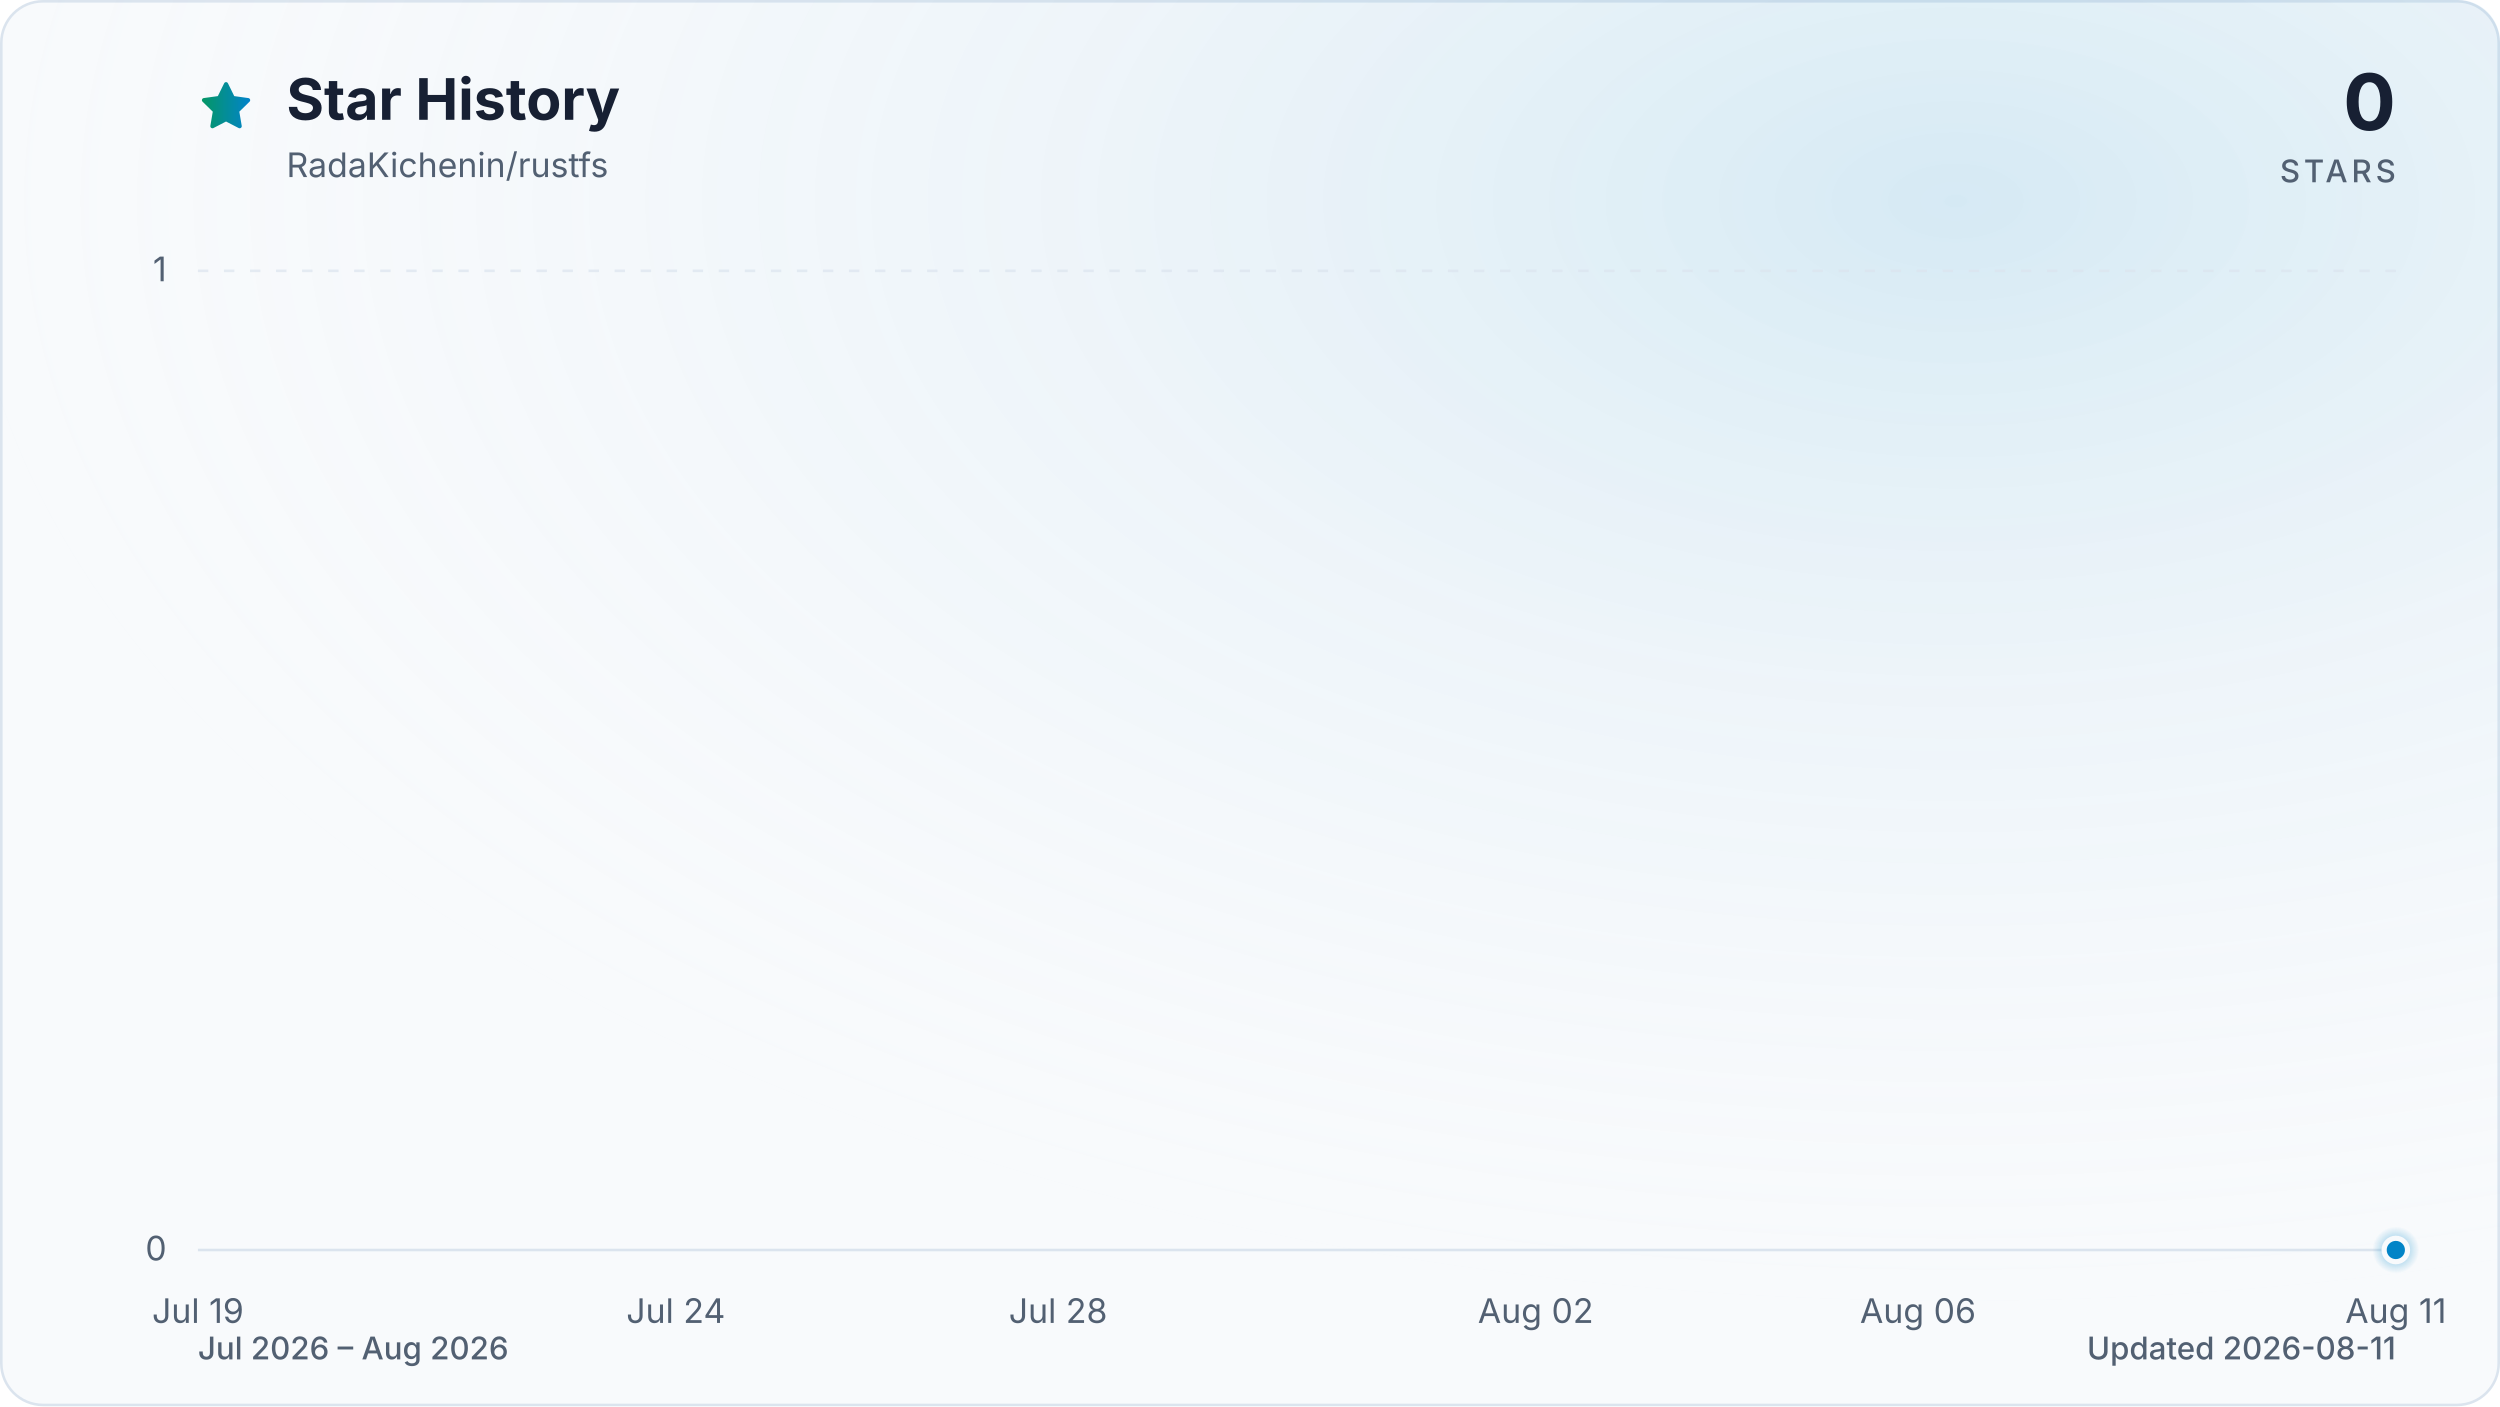
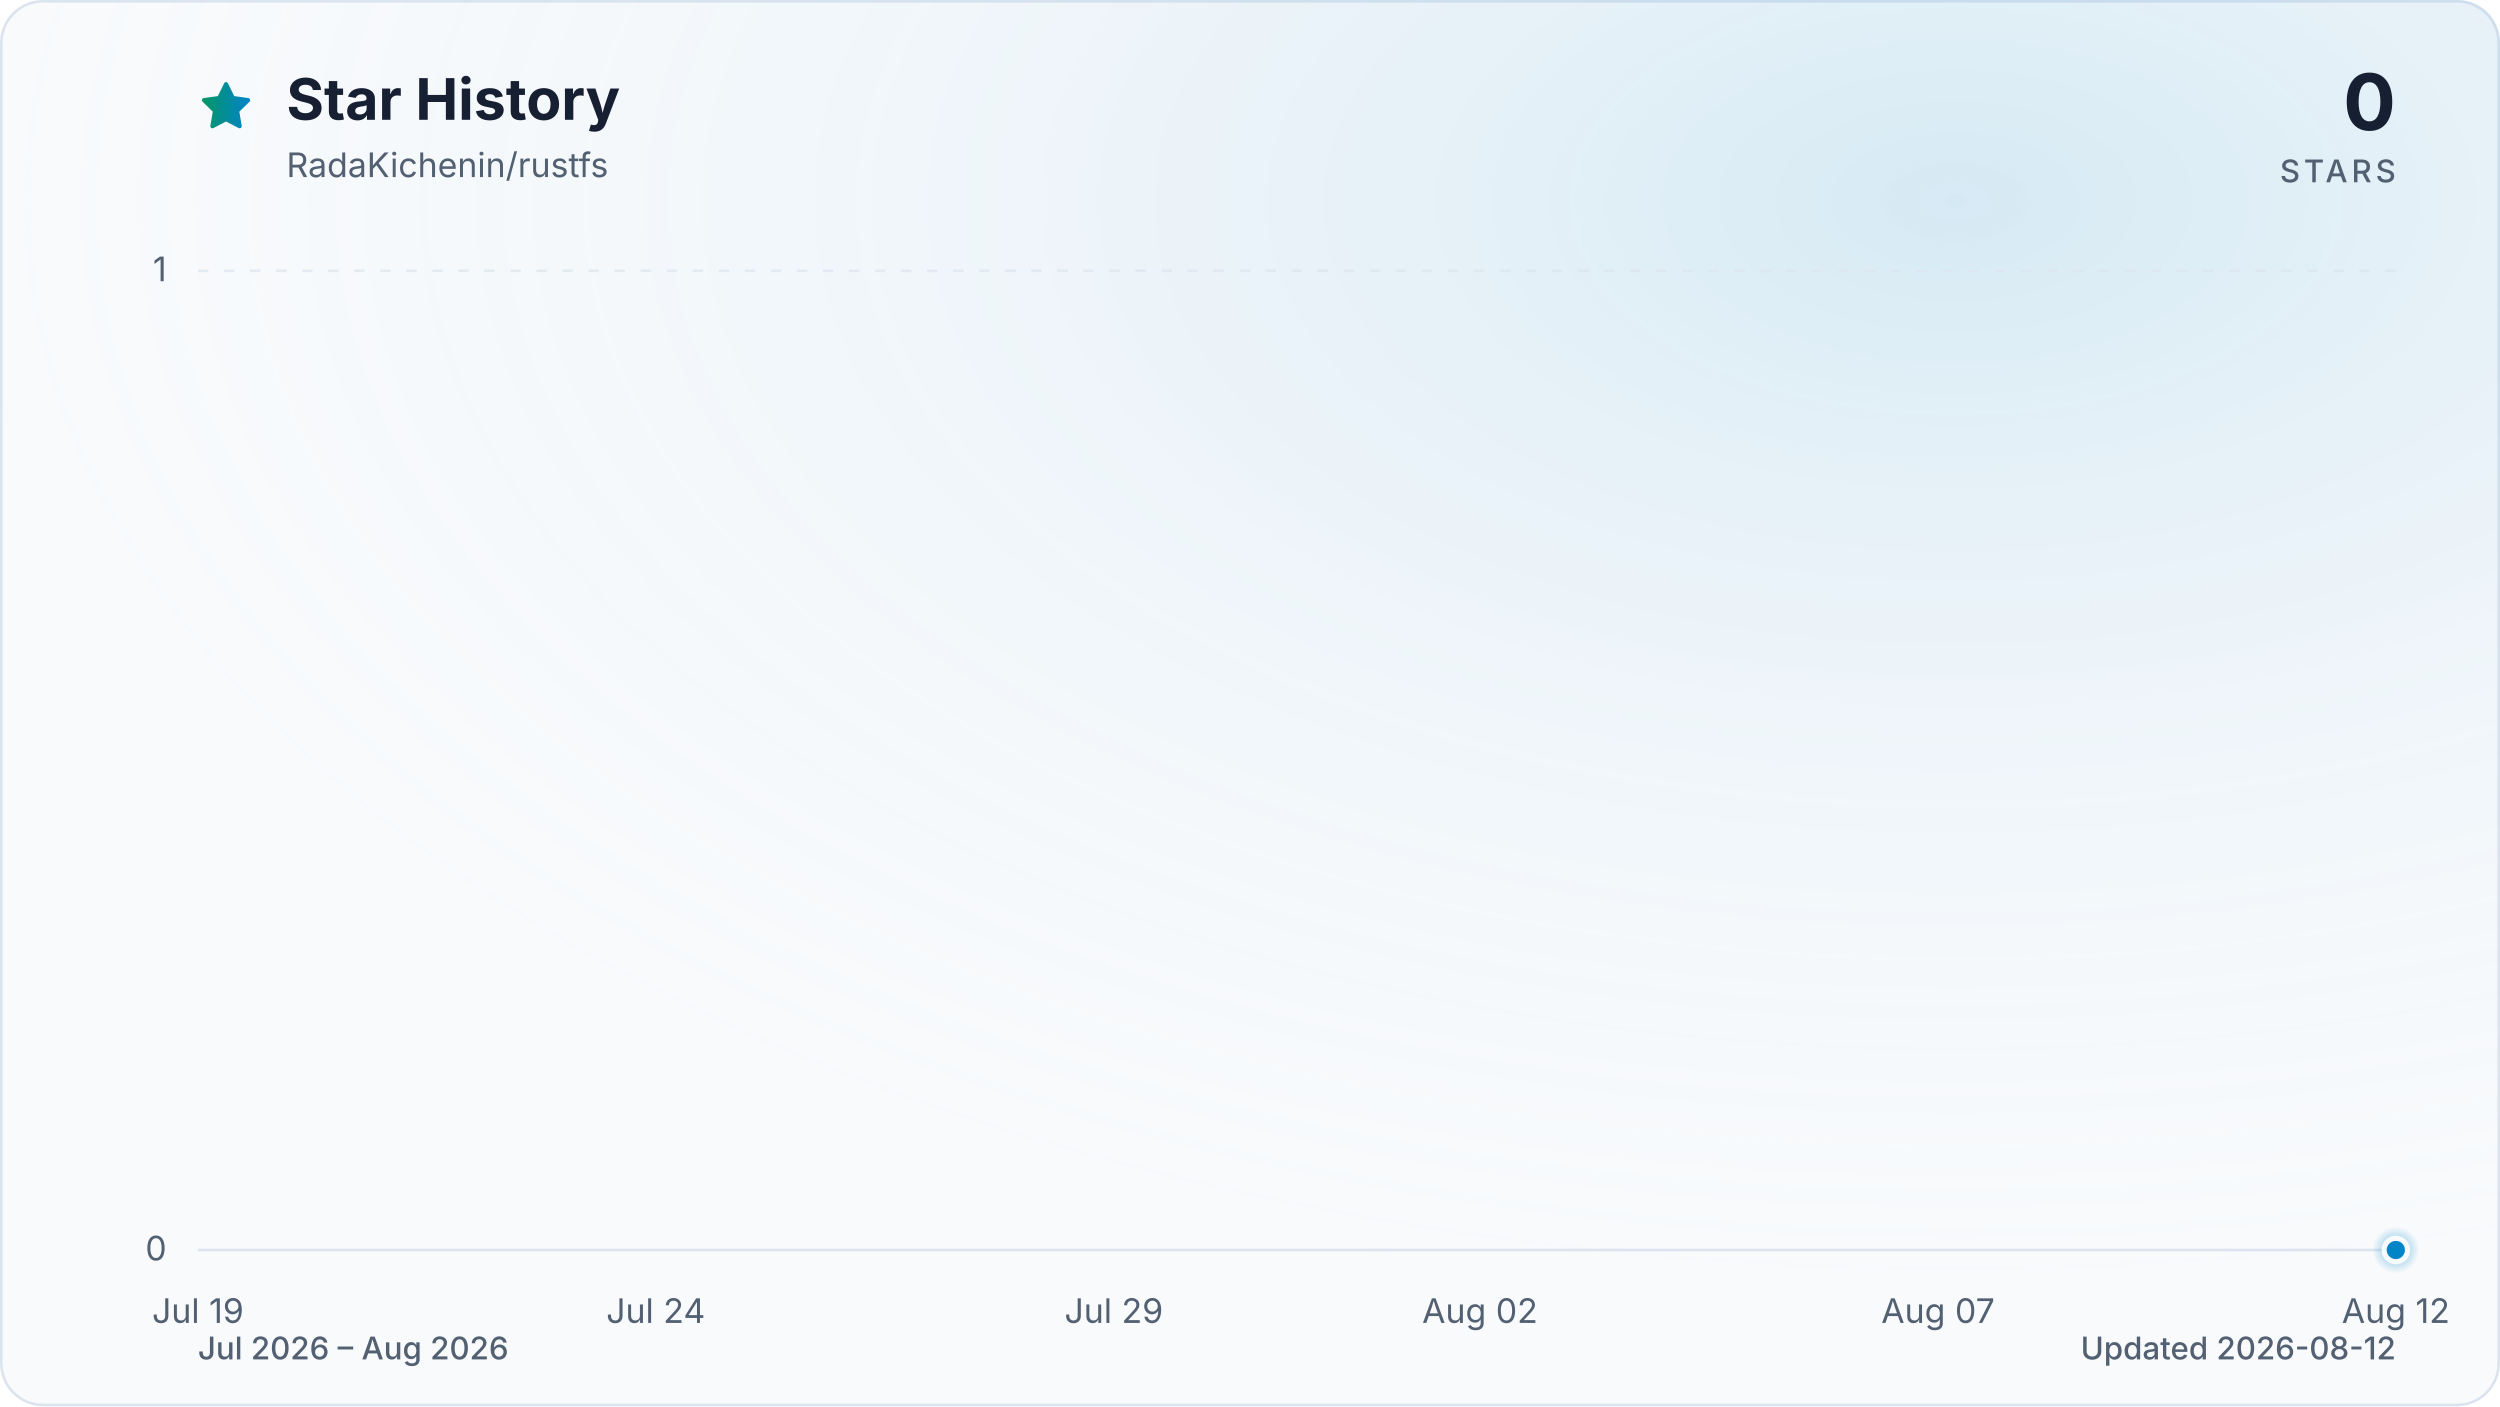
<svg xmlns="http://www.w3.org/2000/svg" viewBox="0 0 960 540" role="img" aria-labelledby="title description" data-style="gradient" data-variant="glow" data-animated="true">
  <defs>
    <linearGradient id="trend" x1="0" y1="0" x2="1" y2="0">
      <stop offset="0%" stop-color="#059669" />
      <stop offset="100%" stop-color="#0284c7" />
    </linearGradient>
    <linearGradient id="area" x1="0" y1="0" x2="0" y2="1">
      <stop offset="0%" stop-color="#059669" stop-opacity="0.30" />
      <stop offset="55%" stop-color="#0284c7" stop-opacity="0.10" />
      <stop offset="100%" stop-color="#0284c7" stop-opacity="0.01" />
    </linearGradient>
    <radialGradient id="marker-halo" cx="50%" cy="50%" r="50%">
      <stop offset="0%" stop-color="#0284c7" stop-opacity="0.55" />
      <stop offset="100%" stop-color="#0284c7" stop-opacity="0" />
    </radialGradient>
    <radialGradient id="surface-glow" cx="78%" cy="14%" r="80%">
      <stop offset="0%" stop-color="#0284c7" stop-opacity="0.14" />
      <stop offset="100%" stop-color="#f8fafc" stop-opacity="0" />
    </radialGradient>
    <filter id="trend-glow" x="-20%" y="-20%" width="140%" height="140%">
      <feGaussianBlur stdDeviation="7" />
    </filter>
  </defs>
  <style>
.trend-enter{transform-box:fill-box;transform-origin:center;animation:trend-enter 520ms cubic-bezier(0.16,1,0.3,1)}
.marker-enter{transform-box:fill-box;transform-origin:center;animation:marker-enter 320ms cubic-bezier(0.16,1,0.3,1) 200ms both}
.marker-pulse{transform-box:fill-box;transform-origin:center;animation:marker-pulse 2.6s ease-out infinite}
@keyframes trend-enter{from{opacity:.35;transform:translateY(10px)}to{opacity:1;transform:translateY(0)}}
@keyframes marker-enter{from{opacity:0;transform:scale(.4)}to{opacity:1;transform:scale(1)}}
@keyframes marker-pulse{0%{opacity:.5;transform:scale(.7)}70%,100%{opacity:0;transform:scale(2.1)}}
@media (prefers-reduced-motion:reduce){.trend-enter,.marker-enter,.marker-pulse{animation:none!important}}
@media (prefers-reduced-motion:reduce){.marker-pulse{opacity:0}}
</style>
  <rect x="0.5" y="0.5" width="959" height="539" fill="#f8fafc" stroke="#dbe4ee" stroke-width="1" rx="16" />
  <rect width="960" height="540" fill="url(#surface-glow)" rx="16" />
  <path d="M12 2.6l2.9 5.9 6.5.9-4.7 4.6 1.1 6.5-5.8-3-5.8 3 1.1-6.5-4.7-4.6 6.5-.9L12 2.6Z" transform="translate(76 30) scale(.9)" fill="url(#trend)" stroke="url(#trend)" stroke-width="1.8" stroke-linejoin="round" aria-hidden="true" />
  <text x="110" y="46" fill="#172033" font-family="ui-sans-serif, system-ui, -apple-system, BlinkMacSystemFont, 'Segoe UI', sans-serif" font-size="22" font-weight="700">Star History</text>
  <text x="110" y="68" fill="#526072" font-family="ui-sans-serif, system-ui, -apple-system, BlinkMacSystemFont, 'Segoe UI', sans-serif" font-size="13">RadaKichenin/rustfs</text>
  <text x="920" y="50" fill="#172033" font-family="ui-sans-serif, system-ui, -apple-system, BlinkMacSystemFont, 'Segoe UI', sans-serif" font-size="30" font-weight="700" text-anchor="end">0</text>
  <text x="920" y="70" fill="#526072" font-family="ui-sans-serif, system-ui, -apple-system, BlinkMacSystemFont, 'Segoe UI', sans-serif" font-size="12" font-weight="500" letter-spacing="1.5" text-anchor="end">STARS</text>
  <line x1="76" y1="480.0" x2="920" y2="480.0" stroke="#dbe4ee" stroke-width="1" stroke-dasharray="0" opacity="1" />
  <text x="64" y="484.0" fill="#526072" font-family="ui-sans-serif, system-ui, -apple-system, BlinkMacSystemFont, 'Segoe UI', sans-serif" font-size="13" text-anchor="end">0</text>
  <line x1="76" y1="104.0" x2="920" y2="104.0" stroke="#dbe4ee" stroke-width="1" stroke-dasharray="4 6" opacity="0.7" />
  <text x="64" y="108.0" fill="#526072" font-family="ui-sans-serif, system-ui, -apple-system, BlinkMacSystemFont, 'Segoe UI', sans-serif" font-size="13" text-anchor="end">1</text>
  <text x="76.0" y="508" fill="#526072" font-family="ui-sans-serif, system-ui, -apple-system, BlinkMacSystemFont, 'Segoe UI', sans-serif" font-size="13" text-anchor="middle">Jul 19</text>
-   <text x="259.5" y="508" fill="#526072" font-family="ui-sans-serif, system-ui, -apple-system, BlinkMacSystemFont, 'Segoe UI', sans-serif" font-size="13" text-anchor="middle">Jul 24</text>
-   <text x="406.3" y="508" fill="#526072" font-family="ui-sans-serif, system-ui, -apple-system, BlinkMacSystemFont, 'Segoe UI', sans-serif" font-size="13" text-anchor="middle">Jul 28</text>
-   <text x="589.7" y="508" fill="#526072" font-family="ui-sans-serif, system-ui, -apple-system, BlinkMacSystemFont, 'Segoe UI', sans-serif" font-size="13" text-anchor="middle">Aug 02</text>
-   <text x="736.5" y="508" fill="#526072" font-family="ui-sans-serif, system-ui, -apple-system, BlinkMacSystemFont, 'Segoe UI', sans-serif" font-size="13" text-anchor="middle">Aug 06</text>
-   <text x="920.0" y="508" fill="#526072" font-family="ui-sans-serif, system-ui, -apple-system, BlinkMacSystemFont, 'Segoe UI', sans-serif" font-size="13" text-anchor="middle">Aug 11</text>
+   <text x="251.8" y="508" fill="#526072" font-family="ui-sans-serif, system-ui, -apple-system, BlinkMacSystemFont, 'Segoe UI', sans-serif" font-size="13" text-anchor="middle">Jul 24</text>
+   <text x="427.7" y="508" fill="#526072" font-family="ui-sans-serif, system-ui, -apple-system, BlinkMacSystemFont, 'Segoe UI', sans-serif" font-size="13" text-anchor="middle">Jul 29</text>
+   <text x="568.3" y="508" fill="#526072" font-family="ui-sans-serif, system-ui, -apple-system, BlinkMacSystemFont, 'Segoe UI', sans-serif" font-size="13" text-anchor="middle">Aug 02</text>
+   <text x="744.2" y="508" fill="#526072" font-family="ui-sans-serif, system-ui, -apple-system, BlinkMacSystemFont, 'Segoe UI', sans-serif" font-size="13" text-anchor="middle">Aug 07</text>
+   <text x="920.0" y="508" fill="#526072" font-family="ui-sans-serif, system-ui, -apple-system, BlinkMacSystemFont, 'Segoe UI', sans-serif" font-size="13" text-anchor="middle">Aug 12</text>
  <g class="trend-enter">
-     <path d="M 76.0 480.0 C 88.2 480.0, 100.5 480.0, 112.7 480.0 C 124.9 480.0, 137.2 480.0, 149.4 480.0 C 161.6 480.0, 173.9 480.0, 186.1 480.0 C 198.3 480.0, 210.6 480.0, 222.8 480.0 C 235.0 480.0, 247.2 480.0, 259.5 480.0 C 271.7 480.0, 283.9 480.0, 296.2 480.0 C 308.4 480.0, 320.6 480.0, 332.9 480.0 C 345.1 480.0, 357.3 480.0, 369.6 480.0 C 381.8 480.0, 394.0 480.0, 406.3 480.0 C 418.5 480.0, 430.7 480.0, 443.0 480.0 C 455.2 480.0, 467.4 480.0, 479.7 480.0 C 491.9 480.0, 504.1 480.0, 516.3 480.0 C 528.6 480.0, 540.8 480.0, 553.0 480.0 C 565.3 480.0, 577.5 480.0, 589.7 480.0 C 602.0 480.0, 614.2 480.0, 626.4 480.0 C 638.7 480.0, 650.9 480.0, 663.1 480.0 C 675.4 480.0, 687.6 480.0, 699.8 480.0 C 712.1 480.0, 724.3 480.0, 736.5 480.0 C 748.8 480.0, 761.0 480.0, 773.2 480.0 C 785.4 480.0, 797.7 480.0, 809.9 480.0 C 822.1 480.0, 834.4 480.0, 846.6 480.0 C 858.8 480.0, 871.1 480.0, 883.3 480.0 C 895.5 480.0, 907.8 480.0, 920.0 480.0 L 920.0 480.0 L 76.0 480.0 Z" fill="url(#area)" />
-     <path d="M 76.0 480.0 C 88.2 480.0, 100.5 480.0, 112.7 480.0 C 124.9 480.0, 137.2 480.0, 149.4 480.0 C 161.6 480.0, 173.9 480.0, 186.1 480.0 C 198.3 480.0, 210.6 480.0, 222.8 480.0 C 235.0 480.0, 247.2 480.0, 259.5 480.0 C 271.7 480.0, 283.9 480.0, 296.2 480.0 C 308.4 480.0, 320.6 480.0, 332.9 480.0 C 345.1 480.0, 357.3 480.0, 369.6 480.0 C 381.8 480.0, 394.0 480.0, 406.3 480.0 C 418.5 480.0, 430.7 480.0, 443.0 480.0 C 455.2 480.0, 467.4 480.0, 479.7 480.0 C 491.9 480.0, 504.1 480.0, 516.3 480.0 C 528.6 480.0, 540.8 480.0, 553.0 480.0 C 565.3 480.0, 577.5 480.0, 589.7 480.0 C 602.0 480.0, 614.2 480.0, 626.4 480.0 C 638.7 480.0, 650.9 480.0, 663.1 480.0 C 675.4 480.0, 687.6 480.0, 699.8 480.0 C 712.1 480.0, 724.3 480.0, 736.5 480.0 C 748.8 480.0, 761.0 480.0, 773.2 480.0 C 785.4 480.0, 797.7 480.0, 809.9 480.0 C 822.1 480.0, 834.4 480.0, 846.6 480.0 C 858.8 480.0, 871.1 480.0, 883.3 480.0 C 895.5 480.0, 907.8 480.0, 920.0 480.0" fill="none" stroke="url(#trend)" stroke-width="12" stroke-linecap="round" stroke-linejoin="round" opacity="0.16" filter="url(#trend-glow)" />
-     <path d="M 76.0 480.0 C 88.2 480.0, 100.5 480.0, 112.7 480.0 C 124.9 480.0, 137.2 480.0, 149.4 480.0 C 161.6 480.0, 173.9 480.0, 186.1 480.0 C 198.3 480.0, 210.6 480.0, 222.8 480.0 C 235.0 480.0, 247.2 480.0, 259.5 480.0 C 271.7 480.0, 283.9 480.0, 296.2 480.0 C 308.4 480.0, 320.6 480.0, 332.9 480.0 C 345.1 480.0, 357.3 480.0, 369.6 480.0 C 381.8 480.0, 394.0 480.0, 406.3 480.0 C 418.5 480.0, 430.7 480.0, 443.0 480.0 C 455.2 480.0, 467.4 480.0, 479.7 480.0 C 491.9 480.0, 504.1 480.0, 516.3 480.0 C 528.6 480.0, 540.8 480.0, 553.0 480.0 C 565.3 480.0, 577.5 480.0, 589.7 480.0 C 602.0 480.0, 614.2 480.0, 626.4 480.0 C 638.7 480.0, 650.9 480.0, 663.1 480.0 C 675.4 480.0, 687.6 480.0, 699.8 480.0 C 712.1 480.0, 724.3 480.0, 736.5 480.0 C 748.8 480.0, 761.0 480.0, 773.2 480.0 C 785.4 480.0, 797.7 480.0, 809.9 480.0 C 822.1 480.0, 834.4 480.0, 846.6 480.0 C 858.8 480.0, 871.1 480.0, 883.3 480.0 C 895.5 480.0, 907.8 480.0, 920.0 480.0" fill="none" stroke="url(#trend)" stroke-width="3" stroke-linecap="round" stroke-linejoin="round" />
+     <path d="M 76.0 480.0 C 87.7 480.0, 99.4 480.0, 111.2 480.0 C 122.9 480.0, 134.6 480.0, 146.3 480.0 C 158.1 480.0, 169.8 480.0, 181.5 480.0 C 193.2 480.0, 204.9 480.0, 216.7 480.0 C 228.4 480.0, 240.1 480.0, 251.8 480.0 C 263.6 480.0, 275.3 480.0, 287.0 480.0 C 298.7 480.0, 310.4 480.0, 322.2 480.0 C 333.9 480.0, 345.6 480.0, 357.3 480.0 C 369.1 480.0, 380.8 480.0, 392.5 480.0 C 404.2 480.0, 415.9 480.0, 427.7 480.0 C 439.4 480.0, 451.1 480.0, 462.8 480.0 C 474.6 480.0, 486.3 480.0, 498.0 480.0 C 509.7 480.0, 521.4 480.0, 533.2 480.0 C 544.9 480.0, 556.6 480.0, 568.3 480.0 C 580.1 480.0, 591.8 480.0, 603.5 480.0 C 615.2 480.0, 626.9 480.0, 638.7 480.0 C 650.4 480.0, 662.1 480.0, 673.8 480.0 C 685.6 480.0, 697.3 480.0, 709.0 480.0 C 720.7 480.0, 732.4 480.0, 744.2 480.0 C 755.9 480.0, 767.6 480.0, 779.3 480.0 C 791.1 480.0, 802.8 480.0, 814.5 480.0 C 826.2 480.0, 837.9 480.0, 849.7 480.0 C 861.4 480.0, 873.1 480.0, 884.8 480.0 C 896.6 480.0, 908.3 480.0, 920.0 480.0 L 920.0 480.0 L 76.0 480.0 Z" fill="url(#area)" />
+     <path d="M 76.0 480.0 C 87.7 480.0, 99.4 480.0, 111.2 480.0 C 122.9 480.0, 134.6 480.0, 146.3 480.0 C 158.1 480.0, 169.8 480.0, 181.5 480.0 C 193.2 480.0, 204.9 480.0, 216.7 480.0 C 228.4 480.0, 240.1 480.0, 251.8 480.0 C 263.6 480.0, 275.3 480.0, 287.0 480.0 C 298.7 480.0, 310.4 480.0, 322.2 480.0 C 333.9 480.0, 345.6 480.0, 357.3 480.0 C 369.1 480.0, 380.8 480.0, 392.5 480.0 C 404.2 480.0, 415.9 480.0, 427.7 480.0 C 439.4 480.0, 451.1 480.0, 462.8 480.0 C 474.6 480.0, 486.3 480.0, 498.0 480.0 C 509.7 480.0, 521.4 480.0, 533.2 480.0 C 544.9 480.0, 556.6 480.0, 568.3 480.0 C 580.1 480.0, 591.8 480.0, 603.5 480.0 C 615.2 480.0, 626.9 480.0, 638.7 480.0 C 650.4 480.0, 662.1 480.0, 673.8 480.0 C 685.6 480.0, 697.3 480.0, 709.0 480.0 C 720.7 480.0, 732.4 480.0, 744.2 480.0 C 755.9 480.0, 767.6 480.0, 779.3 480.0 C 791.1 480.0, 802.8 480.0, 814.5 480.0 C 826.2 480.0, 837.9 480.0, 849.7 480.0 C 861.4 480.0, 873.1 480.0, 884.8 480.0 C 896.6 480.0, 908.3 480.0, 920.0 480.0" fill="none" stroke="url(#trend)" stroke-width="12" stroke-linecap="round" stroke-linejoin="round" opacity="0.16" filter="url(#trend-glow)" />
+     <path d="M 76.0 480.0 C 87.7 480.0, 99.4 480.0, 111.2 480.0 C 122.9 480.0, 134.6 480.0, 146.3 480.0 C 158.1 480.0, 169.8 480.0, 181.5 480.0 C 193.2 480.0, 204.9 480.0, 216.7 480.0 C 228.4 480.0, 240.1 480.0, 251.8 480.0 C 263.6 480.0, 275.3 480.0, 287.0 480.0 C 298.7 480.0, 310.4 480.0, 322.2 480.0 C 333.9 480.0, 345.6 480.0, 357.3 480.0 C 369.1 480.0, 380.8 480.0, 392.5 480.0 C 404.2 480.0, 415.9 480.0, 427.7 480.0 C 439.4 480.0, 451.1 480.0, 462.8 480.0 C 474.6 480.0, 486.3 480.0, 498.0 480.0 C 509.7 480.0, 521.4 480.0, 533.2 480.0 C 544.9 480.0, 556.6 480.0, 568.3 480.0 C 580.1 480.0, 591.8 480.0, 603.5 480.0 C 615.2 480.0, 626.9 480.0, 638.7 480.0 C 650.4 480.0, 662.1 480.0, 673.8 480.0 C 685.6 480.0, 697.3 480.0, 709.0 480.0 C 720.7 480.0, 732.4 480.0, 744.2 480.0 C 755.9 480.0, 767.6 480.0, 779.3 480.0 C 791.1 480.0, 802.8 480.0, 814.5 480.0 C 826.2 480.0, 837.9 480.0, 849.7 480.0 C 861.4 480.0, 873.1 480.0, 884.8 480.0 C 896.6 480.0, 908.3 480.0, 920.0 480.0" fill="none" stroke="url(#trend)" stroke-width="3" stroke-linecap="round" stroke-linejoin="round" />
  </g>
  <g class="marker-enter">
    <circle class="marker-pulse" cx="920.0" cy="480.0" r="9" fill="url(#marker-halo)" />
    <circle cx="920.0" cy="480.0" r="4.5" fill="#0284c7" stroke="#f8fafc" stroke-width="2" />
  </g>
  <text x="76" y="522" fill="#526072" font-family="ui-sans-serif, system-ui, -apple-system, BlinkMacSystemFont, 'Segoe UI', sans-serif" font-size="12" font-weight="500">Jul 2026 – Aug 2026</text>
-   <text x="920" y="522" fill="#526072" font-family="ui-sans-serif, system-ui, -apple-system, BlinkMacSystemFont, 'Segoe UI', sans-serif" font-size="12" font-weight="500" text-anchor="end">Updated 2026-08-11</text>
+   <text x="920" y="522" fill="#526072" font-family="ui-sans-serif, system-ui, -apple-system, BlinkMacSystemFont, 'Segoe UI', sans-serif" font-size="12" font-weight="500" text-anchor="end">Updated 2026-08-12</text>
</svg>
